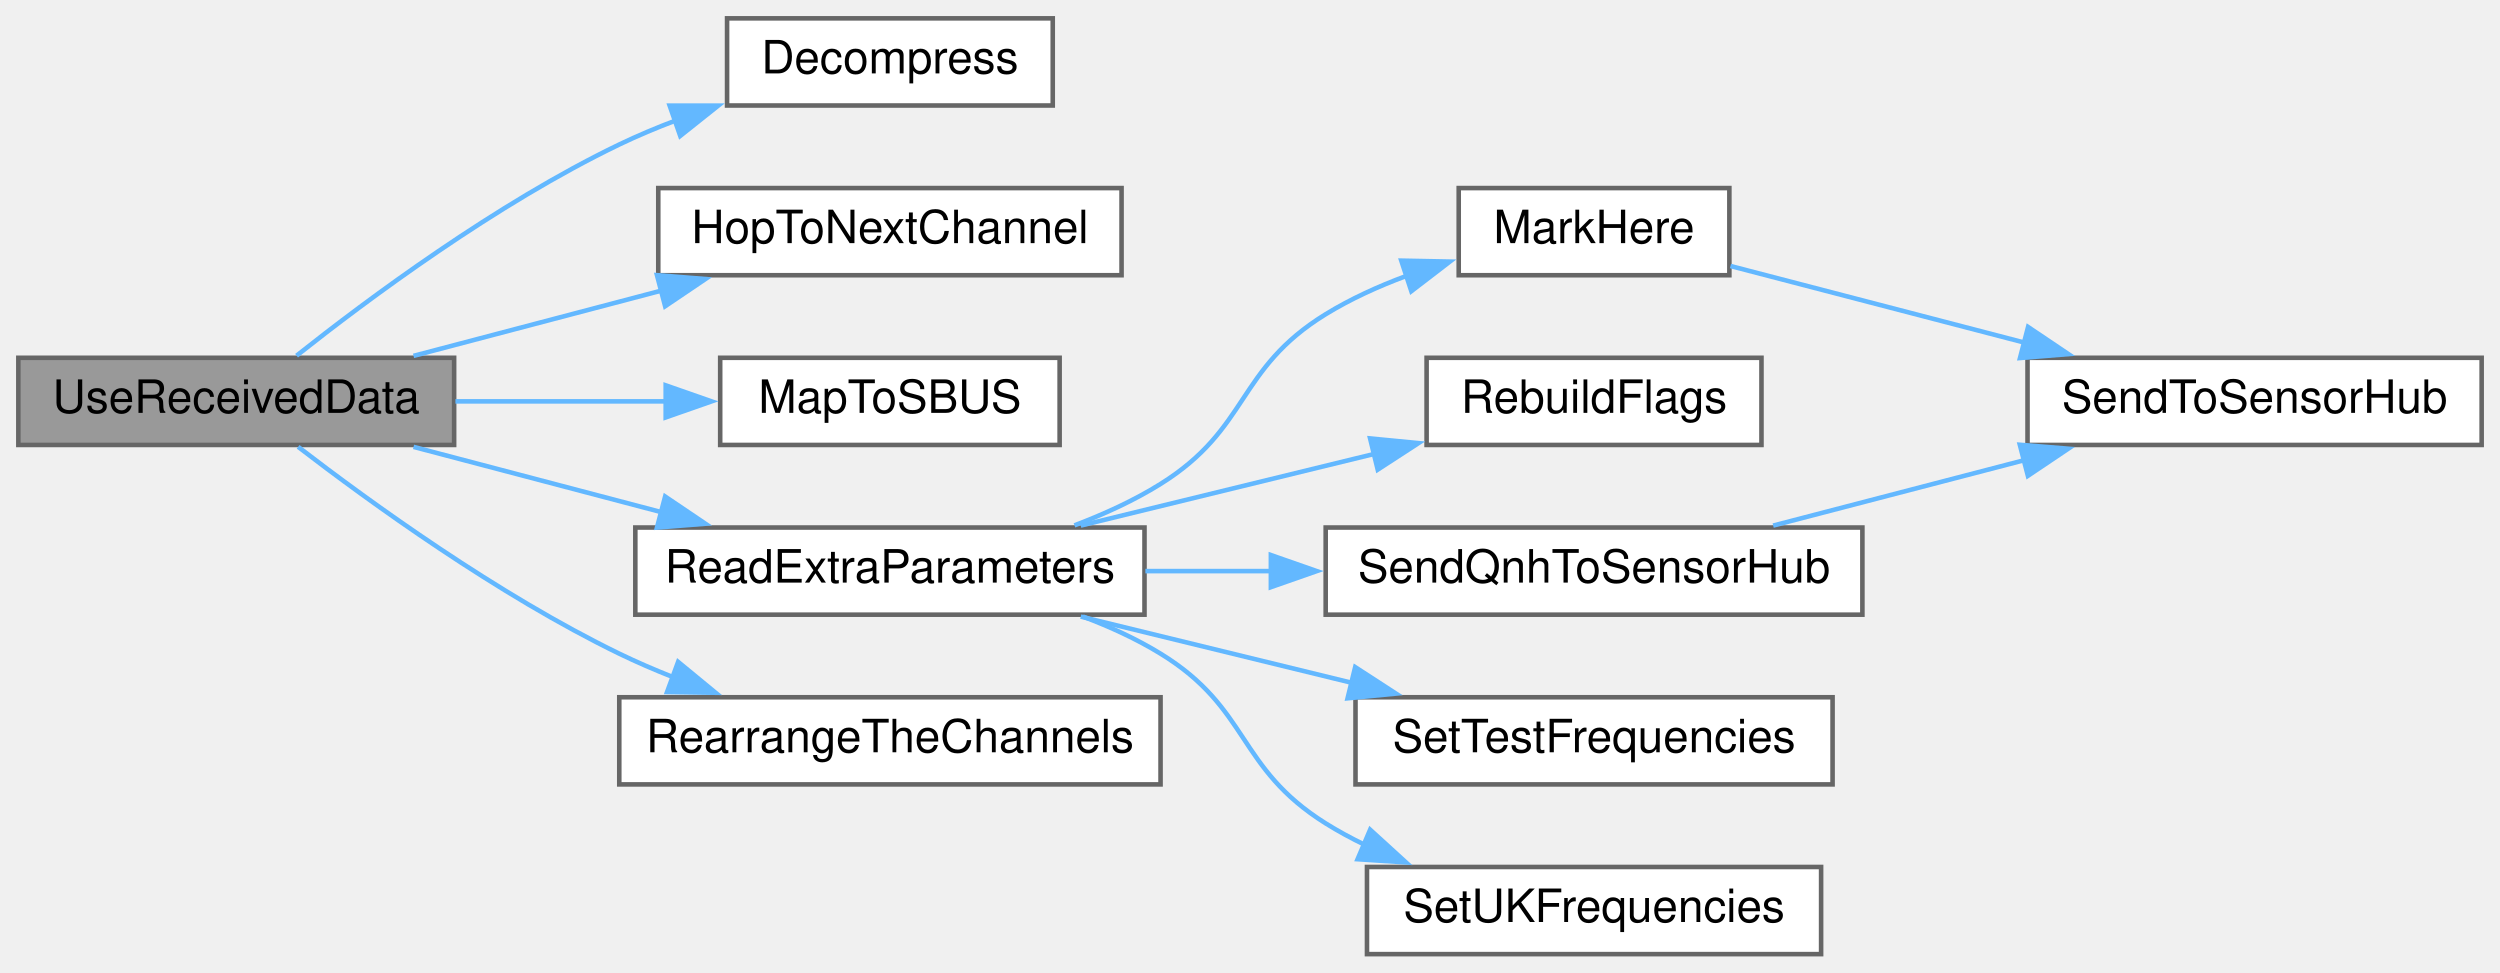
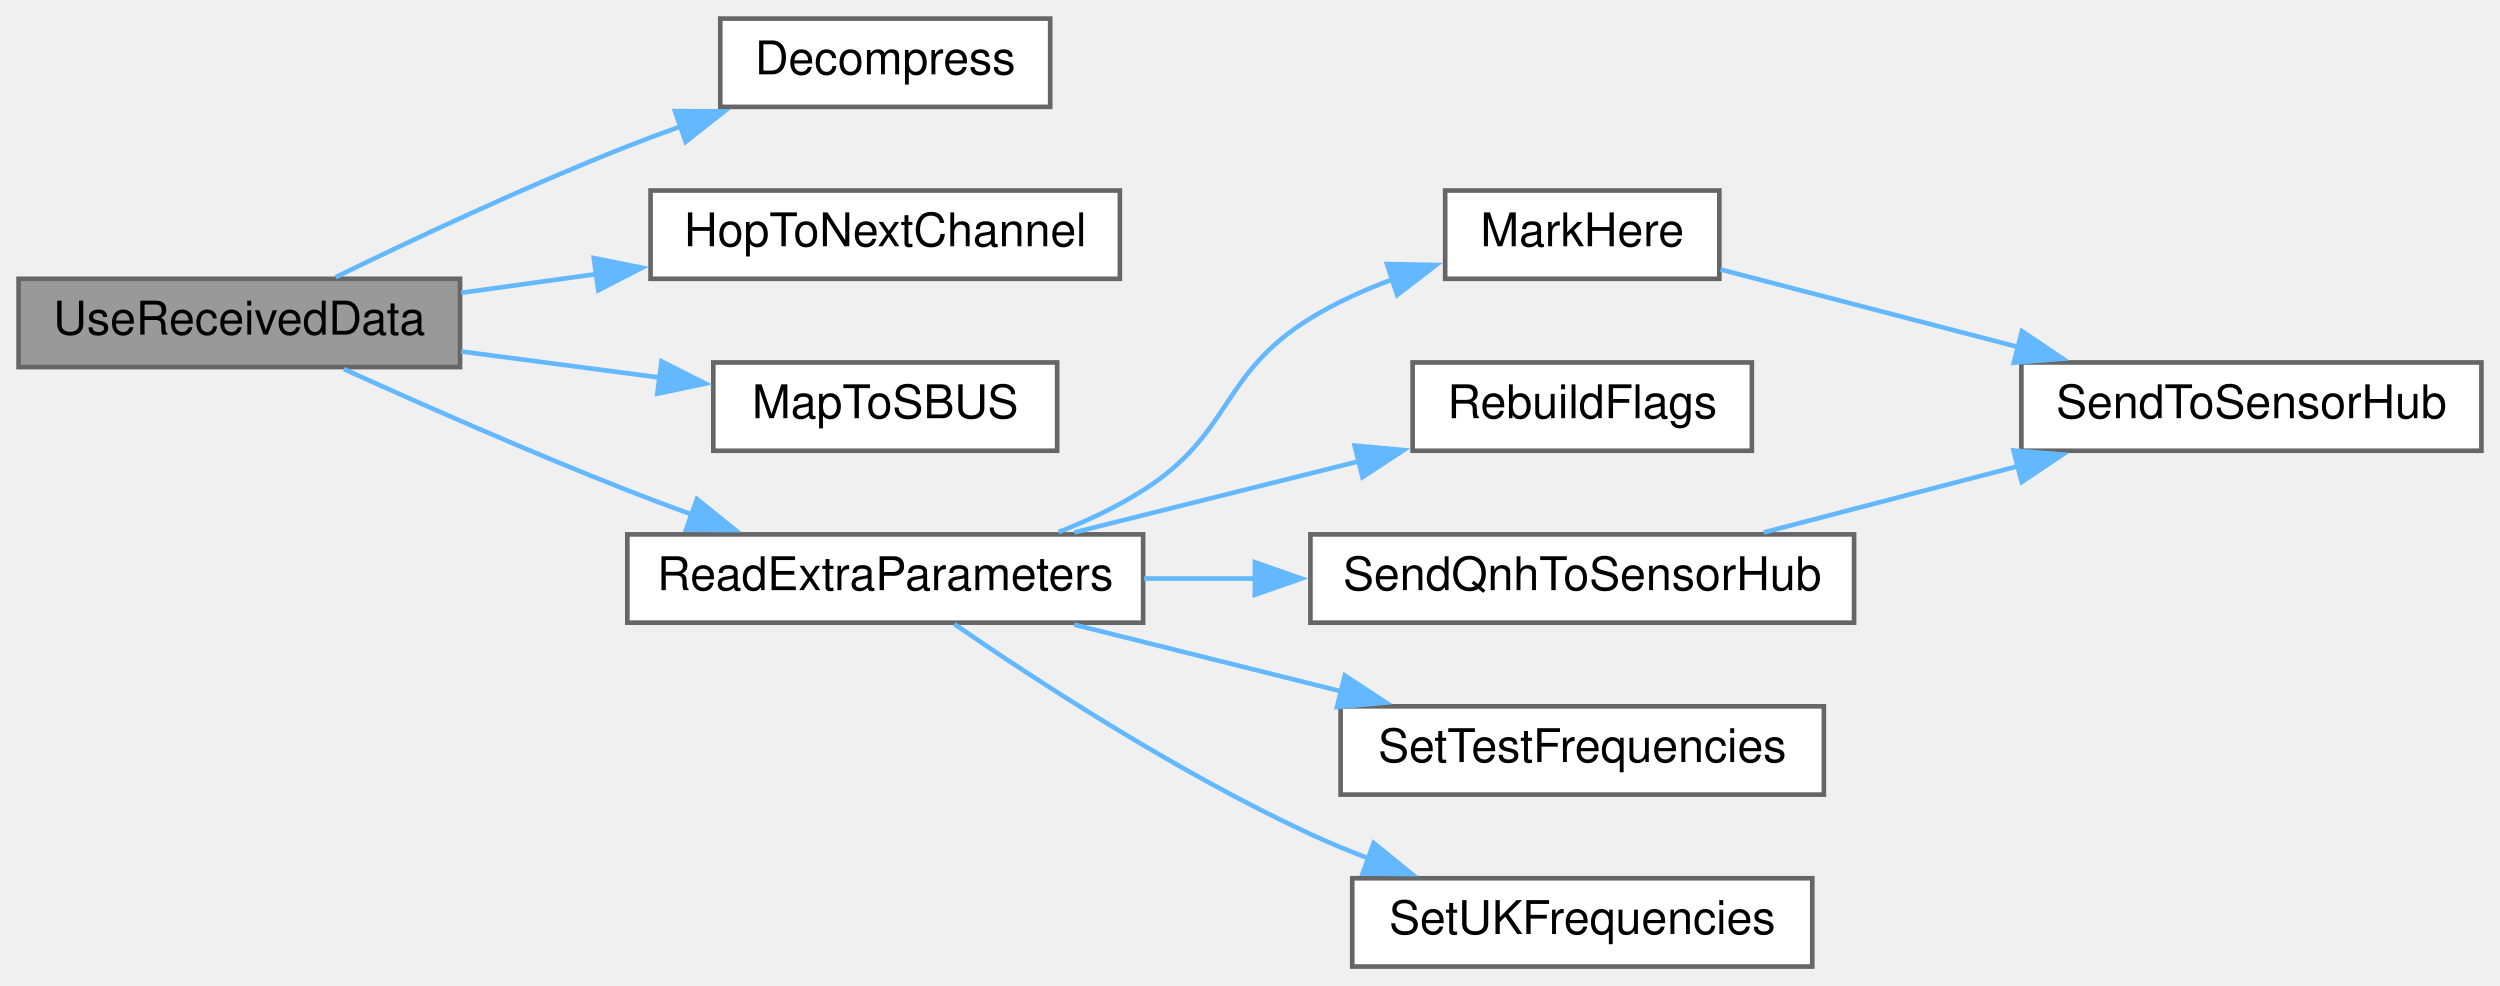
- <svg xmlns="http://www.w3.org/2000/svg" xmlns:xlink="http://www.w3.org/1999/xlink" width="545pt" height="212pt" viewBox="0.00 0.00 545.00 212.00">
+ <svg xmlns="http://www.w3.org/2000/svg" xmlns:xlink="http://www.w3.org/1999/xlink" width="538pt" height="212pt" viewBox="0.00 0.00 538.00 212.00">
  <g id="graph0" class="graph" transform="scale(1 1) rotate(0) translate(4 208)">
    <g id="node1" class="node">
      <g id="a_node1">
        <a xlink:title=" ">
-           <polygon fill="#999999" stroke="#666666" points="95,-130 0,-130 0,-111 95,-111 95,-130" />
-           <text text-anchor="middle" x="47.5" y="-118" font-family="Helvetica,sans-Serif" font-size="10.00">UseReceivedData</text>
+           <polygon fill="#999999" stroke="#666666" points="95,-148 0,-148 0,-129 95,-129 95,-148" />
+           <text text-anchor="middle" x="47.5" y="-136" font-family="Helvetica,sans-Serif" font-size="10.00">UseReceivedData</text>
        </a>
      </g>
    </g>
    <g id="node2" class="node">
      <g id="a_node2">
        <a xlink:href="radio_8h.html#a6feccc8c0583de3235616d42076f1371" target="_top" xlink:title=" ">
-           <polygon fill="white" stroke="#666666" points="225.5,-204 154.5,-204 154.5,-185 225.5,-185 225.5,-204" />
-           <text text-anchor="middle" x="190" y="-192" font-family="Helvetica,sans-Serif" font-size="10.00">Decompress</text>
+           <polygon fill="white" stroke="#666666" points="222,-204 151,-204 151,-185 222,-185 222,-204" />
+           <text text-anchor="middle" x="186.5" y="-192" font-family="Helvetica,sans-Serif" font-size="10.00">Decompress</text>
        </a>
      </g>
    </g>
    <g id="edge1" class="edge">
-       <path fill="none" stroke="#63b8ff" d="M60.65,-130.46C76.15,-142.75 104.17,-163.59 131,-176.5 134.95,-178.4 139.14,-180.16 143.4,-181.77" />
-       <polygon fill="#63b8ff" stroke="#63b8ff" points="141.98,-184.98 152.58,-184.97 144.29,-178.37 141.98,-184.98" />
+       <path fill="none" stroke="#63b8ff" d="M68.23,-148.35C84.78,-156.43 109.14,-167.89 131,-176.5 134.79,-177.99 138.76,-179.47 142.76,-180.9" />
+       <polygon fill="#63b8ff" stroke="#63b8ff" points="141.27,-184.08 151.87,-184.04 143.55,-177.47 141.27,-184.08" />
    </g>
    <g id="node3" class="node">
      <g id="a_node3">
        <a xlink:href="radio_8h.html#a62ec0168b1eea5f5c14f663d9217574d" target="_top" xlink:title=" ">
-           <polygon fill="white" stroke="#666666" points="240.5,-167 139.5,-167 139.5,-148 240.5,-148 240.5,-167" />
-           <text text-anchor="middle" x="190" y="-155" font-family="Helvetica,sans-Serif" font-size="10.00">HopToNextChannel</text>
+           <polygon fill="white" stroke="#666666" points="237,-167 136,-167 136,-148 237,-148 237,-167" />
+           <text text-anchor="middle" x="186.5" y="-155" font-family="Helvetica,sans-Serif" font-size="10.00">HopToNextChannel</text>
        </a>
      </g>
    </g>
    <g id="edge2" class="edge">
-       <path fill="none" stroke="#63b8ff" d="M86.15,-130.42C102.77,-134.79 122.51,-139.99 140.23,-144.66" />
-       <polygon fill="#63b8ff" stroke="#63b8ff" points="139.22,-148.01 149.78,-147.17 141,-141.24 139.22,-148.01" />
+       <path fill="none" stroke="#63b8ff" d="M95.26,-144.99C104.62,-146.28 114.59,-147.67 124.35,-149.02" />
+       <polygon fill="#63b8ff" stroke="#63b8ff" points="123.79,-152.47 134.17,-150.38 124.75,-145.54 123.79,-152.47" />
    </g>
    <g id="node4" class="node">
      <g id="a_node4">
        <a xlink:href="radio_8h.html#a6a495c5560f12cc3fd3df9454927d681" target="_top" xlink:title=" ">
-           <polygon fill="white" stroke="#666666" points="227,-130 153,-130 153,-111 227,-111 227,-130" />
-           <text text-anchor="middle" x="190" y="-118" font-family="Helvetica,sans-Serif" font-size="10.00">MapToSBUS</text>
+           <polygon fill="white" stroke="#666666" points="223.5,-130 149.5,-130 149.5,-111 223.5,-111 223.5,-130" />
+           <text text-anchor="middle" x="186.5" y="-118" font-family="Helvetica,sans-Serif" font-size="10.00">MapToSBUS</text>
        </a>
      </g>
    </g>
    <g id="edge3" class="edge">
-       <path fill="none" stroke="#63b8ff" d="M95.28,-120.5C110.02,-120.5 126.32,-120.5 141.13,-120.5" />
-       <polygon fill="#63b8ff" stroke="#63b8ff" points="141.12,-124 151.12,-120.5 141.12,-117 141.12,-124" />
+       <path fill="none" stroke="#63b8ff" d="M95.26,-132.36C109.07,-130.54 124.19,-128.55 138.04,-126.74" />
+       <polygon fill="#63b8ff" stroke="#63b8ff" points="138.36,-130.22 147.82,-125.45 137.45,-123.28 138.36,-130.22" />
    </g>
    <g id="node5" class="node">
      <g id="a_node5">
        <a xlink:href="radio_8h.html#a6c490ef42e364f8bb1430c436e86c9c0" target="_top" xlink:title=" ">
-           <polygon fill="white" stroke="#666666" points="245.5,-93 134.5,-93 134.5,-74 245.5,-74 245.5,-93" />
-           <text text-anchor="middle" x="190" y="-81" font-family="Helvetica,sans-Serif" font-size="10.00">ReadExtraParameters</text>
+           <polygon fill="white" stroke="#666666" points="242,-93 131,-93 131,-74 242,-74 242,-93" />
+           <text text-anchor="middle" x="186.5" y="-81" font-family="Helvetica,sans-Serif" font-size="10.00">ReadExtraParameters</text>
        </a>
      </g>
    </g>
    <g id="edge4" class="edge">
-       <path fill="none" stroke="#63b8ff" d="M86.15,-110.58C102.77,-106.21 122.51,-101.01 140.23,-96.34" />
-       <polygon fill="#63b8ff" stroke="#63b8ff" points="141,-99.76 149.78,-93.83 139.22,-92.99 141,-99.76" />
-     </g>
-     <g id="node12" class="node">
-       <g id="a_node12">
-         <a xlink:href="radio_8h.html#a324d644a6306bb8be3b7f46b4bb32421" target="_top" xlink:title=" ">
-           <polygon fill="white" stroke="#666666" points="249,-56 131,-56 131,-37 249,-37 249,-56" />
-           <text text-anchor="middle" x="190" y="-44" font-family="Helvetica,sans-Serif" font-size="10.00">RearrangeTheChannels</text>
-         </a>
-       </g>
-     </g>
-     <g id="edge12" class="edge">
-       <path fill="none" stroke="#63b8ff" d="M60.99,-110.59C76.61,-98.58 104.52,-78.36 131,-65.5 134.75,-63.68 138.71,-61.97 142.74,-60.38" />
-       <polygon fill="#63b8ff" stroke="#63b8ff" points="143.83,-63.71 152.01,-56.98 141.42,-57.14 143.83,-63.71" />
+       <path fill="none" stroke="#63b8ff" d="M70.02,-128.57C86.56,-121.07 110.05,-110.71 131,-102.5 135.46,-100.75 140.16,-98.99 144.84,-97.29" />
+       <polygon fill="#63b8ff" stroke="#63b8ff" points="145.98,-100.6 154.22,-93.95 143.63,-94.01 145.98,-100.6" />
    </g>
    <g id="node6" class="node">
      <g id="a_node6">
        <a xlink:href="ReceiverCode_2src_2main_8cpp.html#a5ae8a2aa29e834880ccf370c7547961b" target="_top" xlink:title=" ">
-           <polygon fill="white" stroke="#666666" points="373,-167 314,-167 314,-148 373,-148 373,-167" />
-           <text text-anchor="middle" x="343.5" y="-155" font-family="Helvetica,sans-Serif" font-size="10.00">MarkHere</text>
+           <polygon fill="white" stroke="#666666" points="366,-167 307,-167 307,-148 366,-148 366,-167" />
+           <text text-anchor="middle" x="336.5" y="-155" font-family="Helvetica,sans-Serif" font-size="10.00">MarkHere</text>
        </a>
      </g>
    </g>
    <g id="edge5" class="edge">
-       <path fill="none" stroke="#63b8ff" d="M230.23,-93.47C236.74,-95.93 243.25,-98.91 249,-102.5 268.47,-114.65 265.45,-127.48 285,-139.5 290.4,-142.82 296.47,-145.58 302.59,-147.85" />
-       <polygon fill="#63b8ff" stroke="#63b8ff" points="301.48,-151.18 312.07,-150.97 303.67,-144.52 301.48,-151.18" />
+       <path fill="none" stroke="#63b8ff" d="M223.78,-93.49C230.1,-95.96 236.42,-98.95 242,-102.5 261.35,-114.83 258.45,-127.48 278,-139.5 283.4,-142.82 289.47,-145.58 295.59,-147.85" />
+       <polygon fill="#63b8ff" stroke="#63b8ff" points="294.48,-151.18 305.07,-150.97 296.67,-144.52 294.48,-151.18" />
    </g>
    <g id="node8" class="node">
      <g id="a_node8">
        <a xlink:href="ReceiverCode_2src_2main_8cpp.html#ad86a39e4cba19592c760833870f6f69c" target="_top" xlink:title=" ">
-           <polygon fill="white" stroke="#666666" points="380,-130 307,-130 307,-111 380,-111 380,-130" />
-           <text text-anchor="middle" x="343.5" y="-118" font-family="Helvetica,sans-Serif" font-size="10.00">RebuildFlags</text>
+           <polygon fill="white" stroke="#666666" points="373,-130 300,-130 300,-111 373,-111 373,-130" />
+           <text text-anchor="middle" x="336.5" y="-118" font-family="Helvetica,sans-Serif" font-size="10.00">RebuildFlags</text>
        </a>
      </g>
    </g>
    <g id="edge7" class="edge">
-       <path fill="none" stroke="#63b8ff" d="M231.6,-93.42C251.34,-98.24 275.18,-104.06 295.69,-109.07" />
-       <polygon fill="#63b8ff" stroke="#63b8ff" points="294.68,-112.42 305.23,-111.4 296.34,-105.62 294.68,-112.42" />
+       <path fill="none" stroke="#63b8ff" d="M227.16,-93.42C246.07,-98.14 268.83,-103.83 288.6,-108.77" />
+       <polygon fill="#63b8ff" stroke="#63b8ff" points="287.51,-112.11 298.06,-111.14 289.21,-105.32 287.51,-112.11" />
    </g>
    <g id="node9" class="node">
      <g id="a_node9">
        <a xlink:href="ReceiverCode_2src_2main_8cpp.html#af2b1ba43295661243b7bb78004d470d8" target="_top" xlink:title=" ">
-           <polygon fill="white" stroke="#666666" points="402,-93 285,-93 285,-74 402,-74 402,-93" />
-           <text text-anchor="middle" x="343.5" y="-81" font-family="Helvetica,sans-Serif" font-size="10.00">SendQnhToSensorHub</text>
+           <polygon fill="white" stroke="#666666" points="395,-93 278,-93 278,-74 395,-74 395,-93" />
+           <text text-anchor="middle" x="336.5" y="-81" font-family="Helvetica,sans-Serif" font-size="10.00">SendQnhToSensorHub</text>
        </a>
      </g>
    </g>
    <g id="edge8" class="edge">
-       <path fill="none" stroke="#63b8ff" d="M245.69,-83.5C254.67,-83.5 264.08,-83.5 273.35,-83.5" />
-       <polygon fill="#63b8ff" stroke="#63b8ff" points="273.05,-87 283.05,-83.5 273.05,-80 273.05,-87" />
+       <path fill="none" stroke="#63b8ff" d="M242.19,-83.5C250.02,-83.5 258.17,-83.5 266.24,-83.5" />
+       <polygon fill="#63b8ff" stroke="#63b8ff" points="266.05,-87 276.05,-83.5 266.05,-80 266.05,-87" />
    </g>
    <g id="node10" class="node">
      <g id="a_node10">
        <a xlink:href="radio_8h.html#a31a35307bbac88ceda244272f25d399a" target="_top" xlink:title=" ">
-           <polygon fill="white" stroke="#666666" points="395.5,-56 291.5,-56 291.5,-37 395.5,-37 395.5,-56" />
-           <text text-anchor="middle" x="343.5" y="-44" font-family="Helvetica,sans-Serif" font-size="10.00">SetTestFrequencies</text>
+           <polygon fill="white" stroke="#666666" points="388.5,-56 284.5,-56 284.5,-37 388.5,-37 388.5,-56" />
+           <text text-anchor="middle" x="336.5" y="-44" font-family="Helvetica,sans-Serif" font-size="10.00">SetTestFrequencies</text>
        </a>
      </g>
    </g>
    <g id="edge10" class="edge">
-       <path fill="none" stroke="#63b8ff" d="M231.6,-73.58C249.77,-69.15 271.41,-63.86 290.73,-59.14" />
-       <polygon fill="#63b8ff" stroke="#63b8ff" points="291.43,-62.57 300.32,-56.8 289.77,-55.77 291.43,-62.57" />
+       <path fill="none" stroke="#63b8ff" d="M227.16,-73.58C244.83,-69.17 265.85,-63.91 284.66,-59.21" />
+       <polygon fill="#63b8ff" stroke="#63b8ff" points="285.41,-62.63 294.26,-56.81 283.71,-55.84 285.41,-62.63" />
    </g>
    <g id="node11" class="node">
      <g id="a_node11">
        <a xlink:href="radio_8h.html#a2eabdb233653fa02f0b899e26b5e8ce7" target="_top" xlink:title=" ">
-           <polygon fill="white" stroke="#666666" points="393,-19 294,-19 294,0 393,0 393,-19" />
-           <text text-anchor="middle" x="343.5" y="-7" font-family="Helvetica,sans-Serif" font-size="10.00">SetUKFrequencies</text>
+           <polygon fill="white" stroke="#666666" points="386,-19 287,-19 287,0 386,0 386,-19" />
+           <text text-anchor="middle" x="336.5" y="-7" font-family="Helvetica,sans-Serif" font-size="10.00">SetUKFrequencies</text>
        </a>
      </g>
    </g>
    <g id="edge11" class="edge">
-       <path fill="none" stroke="#63b8ff" d="M232.06,-73.59C237.96,-71.37 243.79,-68.7 249,-65.5 268.56,-53.51 265.55,-40.67 285,-28.5 287.72,-26.8 290.6,-25.24 293.57,-23.8" />
-       <polygon fill="#63b8ff" stroke="#63b8ff" points="294.69,-27.13 302.52,-19.99 291.95,-20.69 294.69,-27.13" />
+       <path fill="none" stroke="#63b8ff" d="M201.37,-73.7C218.67,-61.79 249.46,-41.68 278,-28.5 282.02,-26.64 286.27,-24.88 290.57,-23.24" />
+       <polygon fill="#63b8ff" stroke="#63b8ff" points="291.61,-26.59 299.83,-19.91 289.24,-20 291.61,-26.59" />
    </g>
    <g id="node7" class="node">
      <g id="a_node7">
        <a xlink:href="ReceiverCode_2src_2main_8cpp.html#a3f80da71956ba53fcff126bfe2296e65" target="_top" xlink:title=" ">
-           <polygon fill="white" stroke="#666666" points="537,-130 438,-130 438,-111 537,-111 537,-130" />
-           <text text-anchor="middle" x="487.5" y="-118" font-family="Helvetica,sans-Serif" font-size="10.00">SendToSensorHub</text>
+           <polygon fill="white" stroke="#666666" points="530,-130 431,-130 431,-111 530,-111 530,-130" />
+           <text text-anchor="middle" x="480.5" y="-118" font-family="Helvetica,sans-Serif" font-size="10.00">SendToSensorHub</text>
        </a>
      </g>
    </g>
    <g id="edge6" class="edge">
-       <path fill="none" stroke="#63b8ff" d="M373.24,-150.01C391.66,-145.21 416.06,-138.85 437.49,-133.27" />
-       <polygon fill="#63b8ff" stroke="#63b8ff" points="438.12,-136.72 446.91,-130.81 436.36,-129.95 438.12,-136.72" />
+       <path fill="none" stroke="#63b8ff" d="M366.24,-150.01C384.66,-145.21 409.06,-138.85 430.49,-133.27" />
+       <polygon fill="#63b8ff" stroke="#63b8ff" points="431.12,-136.72 439.91,-130.81 429.36,-129.95 431.12,-136.72" />
    </g>
    <g id="edge9" class="edge">
-       <path fill="none" stroke="#63b8ff" d="M382.55,-93.42C399.35,-97.79 419.3,-102.99 437.21,-107.66" />
-       <polygon fill="#63b8ff" stroke="#63b8ff" points="436.32,-111.04 446.88,-110.18 438.08,-104.27 436.32,-111.04" />
+       <path fill="none" stroke="#63b8ff" d="M375.55,-93.42C392.35,-97.79 412.3,-102.99 430.21,-107.66" />
+       <polygon fill="#63b8ff" stroke="#63b8ff" points="429.32,-111.04 439.88,-110.18 431.08,-104.27 429.32,-111.04" />
    </g>
  </g>
</svg>
